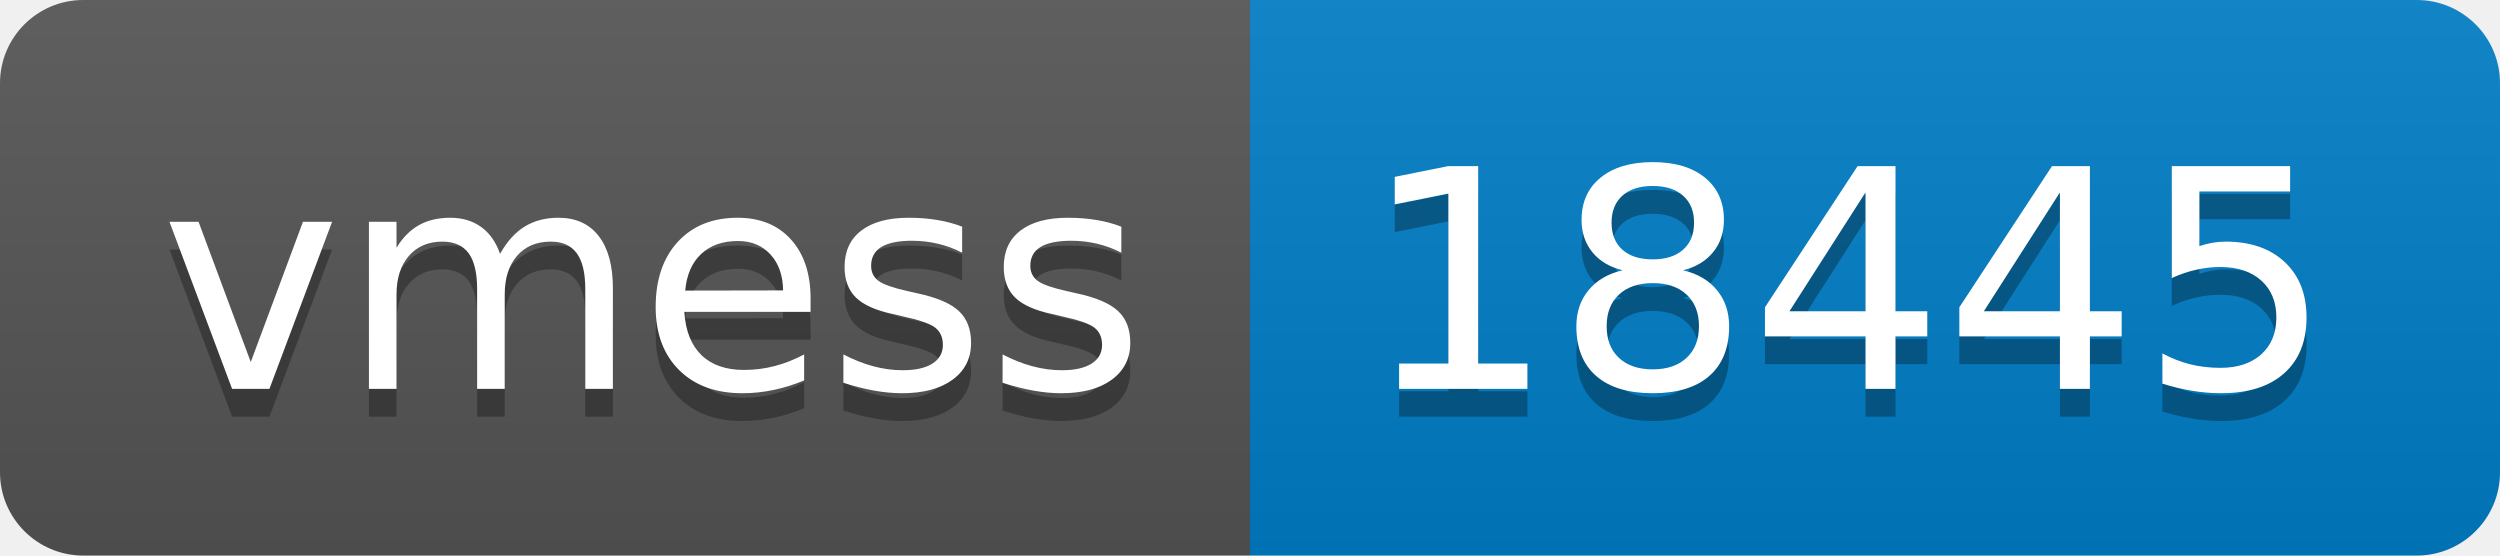
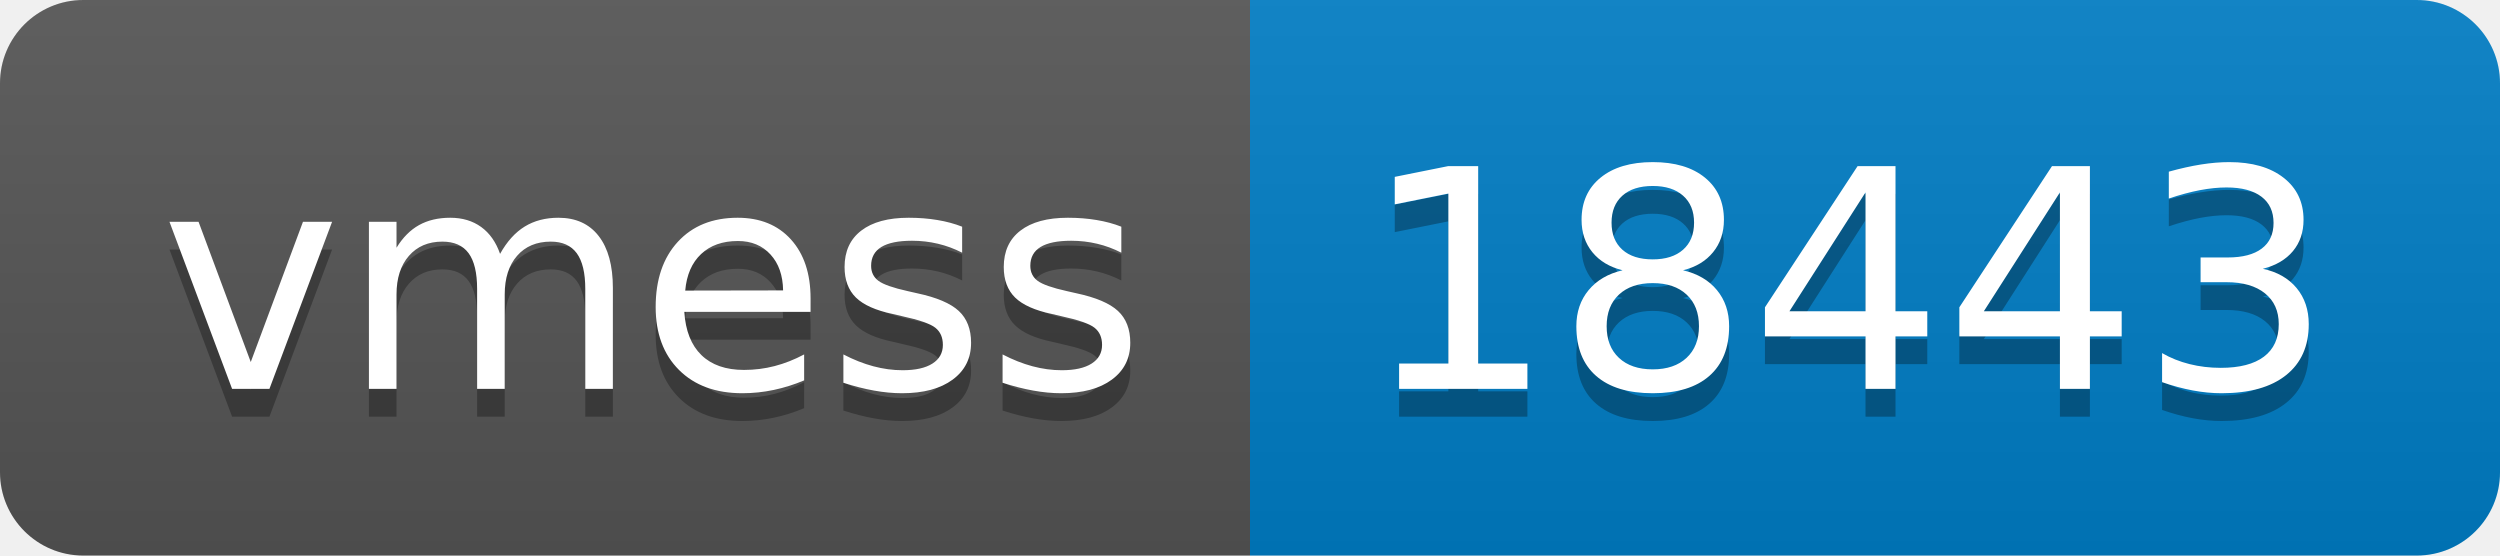
- <svg xmlns="http://www.w3.org/2000/svg" width="90" height="20" role="img" aria-label="vmess: 18445">
+ <svg xmlns="http://www.w3.org/2000/svg" width="90" height="20" role="img" aria-label="vmess: 18443">
  <linearGradient id="s" x2="0" y2="100%">
    <stop offset="0" stop-color="#bbb" stop-opacity=".1" />
    <stop offset="1" stop-opacity=".1" />
  </linearGradient>
  <clipPath id="r">
    <rect width="90" height="20" rx="3" fill="#fff" />
  </clipPath>
  <g clip-path="url(#r)">
    <rect width="45" height="20" fill="#555" />
    <rect x="45" width="45" height="20" fill="#007ec6" />
    <rect width="90" height="20" fill="url(#s)" />
  </g>
  <g fill="#fff" text-anchor="middle" font-family="Verdana,Geneva,DejaVu Sans,sans-serif" text-rendering="geometricPrecision" font-size="110">
    <text aria-hidden="true" x="235" y="150" fill="#010101" fill-opacity=".3" transform="scale(.1)" textLength="350">vmess</text>
    <text x="235" y="140" transform="scale(.1)" fill="#fff" textLength="350">vmess</text>
-     <text aria-hidden="true" x="665" y="150" fill="#010101" fill-opacity=".3" transform="scale(.1)" textLength="350">18445</text>
-     <text x="665" y="140" transform="scale(.1)" fill="#fff" textLength="350">18445</text>
+     <text aria-hidden="true" x="665" y="150" fill="#010101" fill-opacity=".3" transform="scale(.1)" textLength="350">18443</text>
+     <text x="665" y="140" transform="scale(.1)" fill="#fff" textLength="350">18443</text>
  </g>
</svg>
